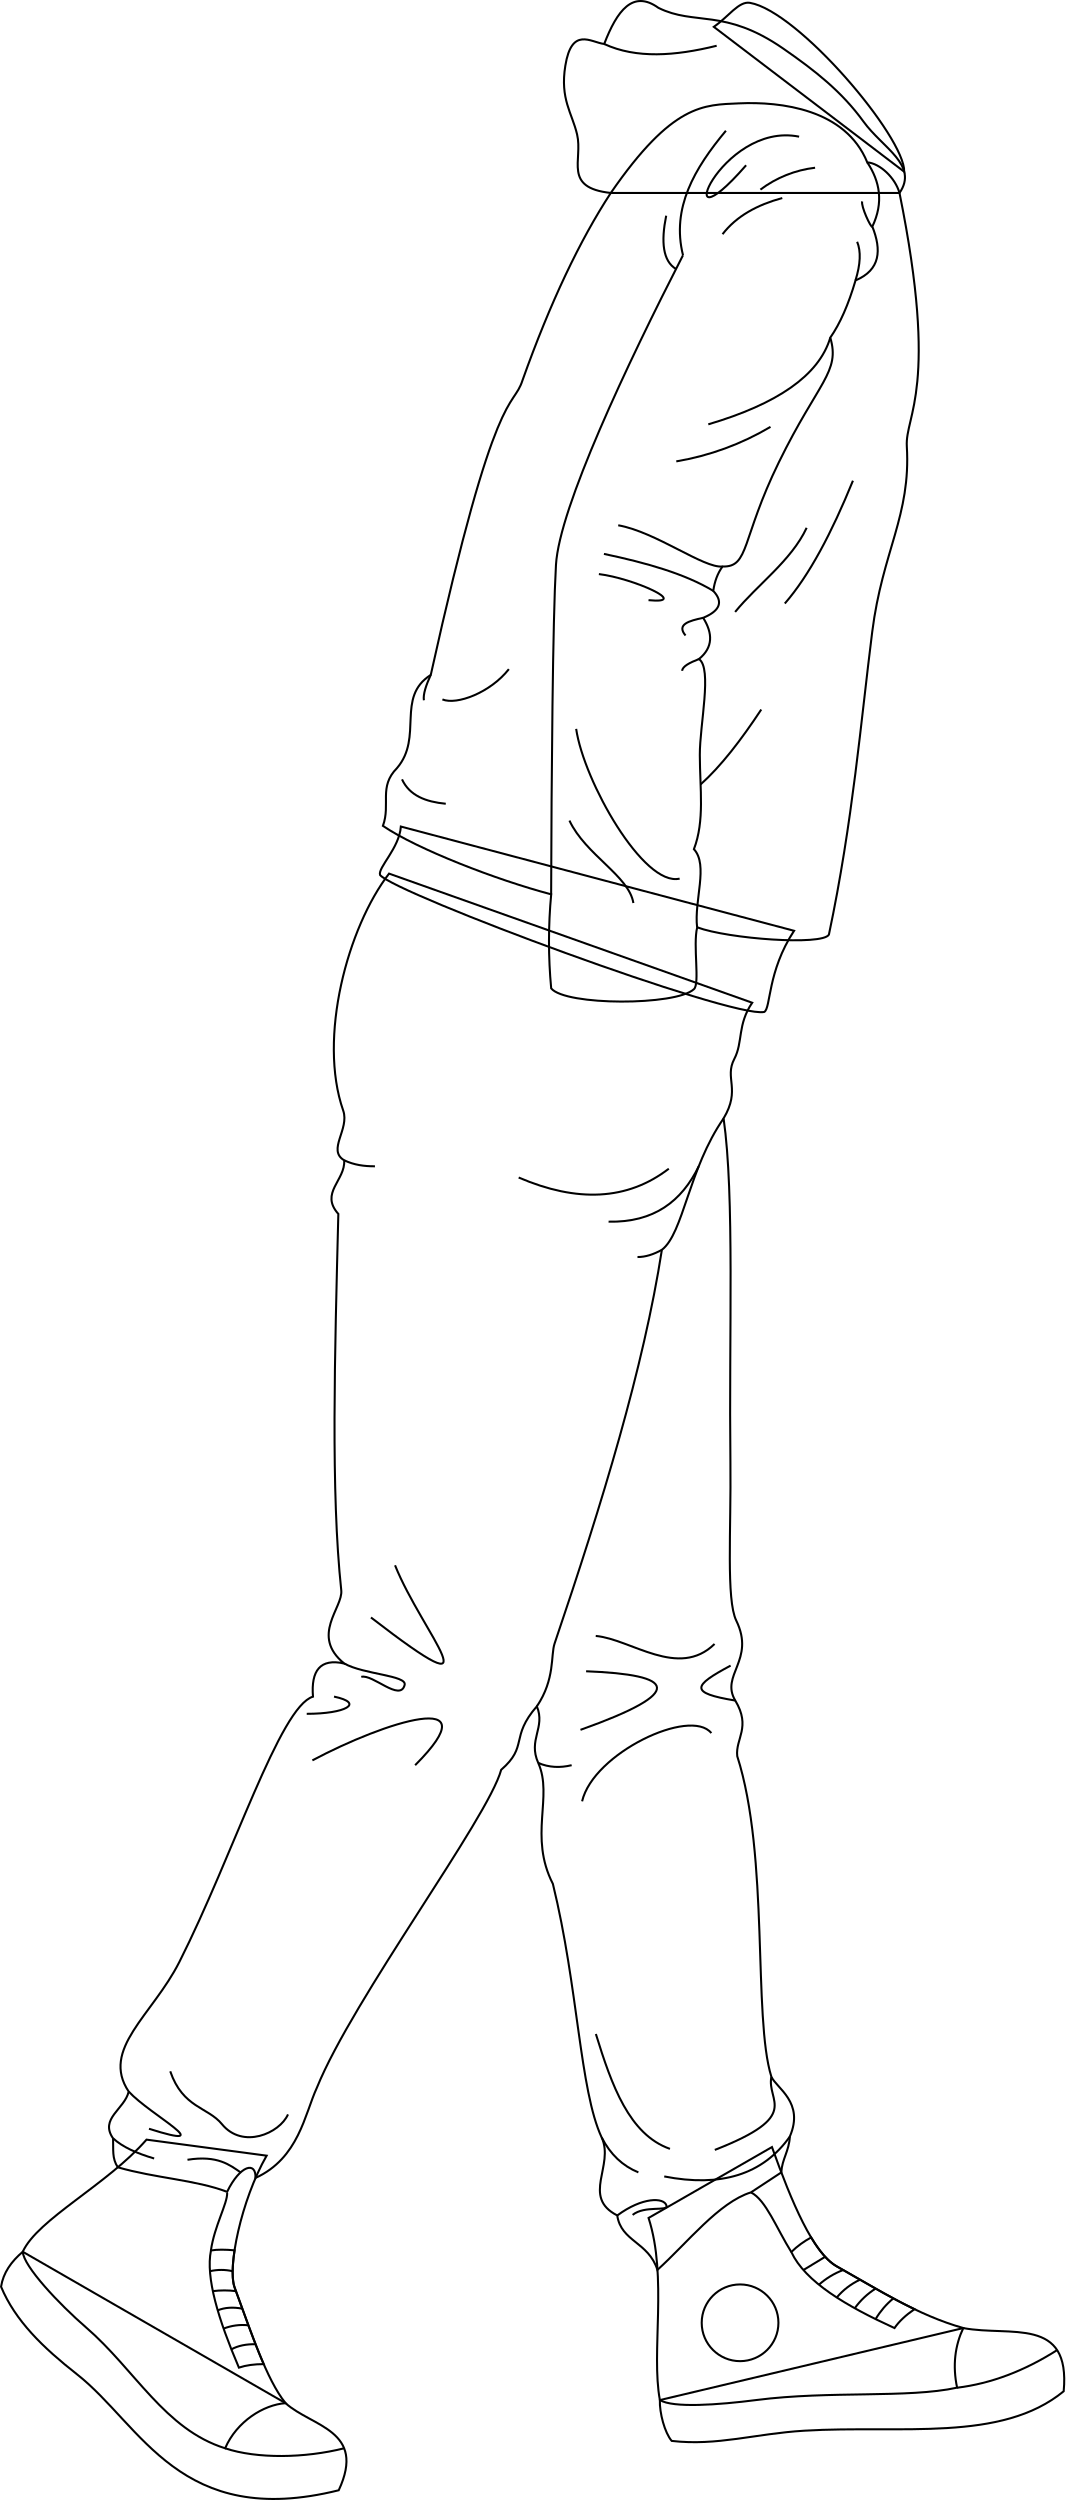
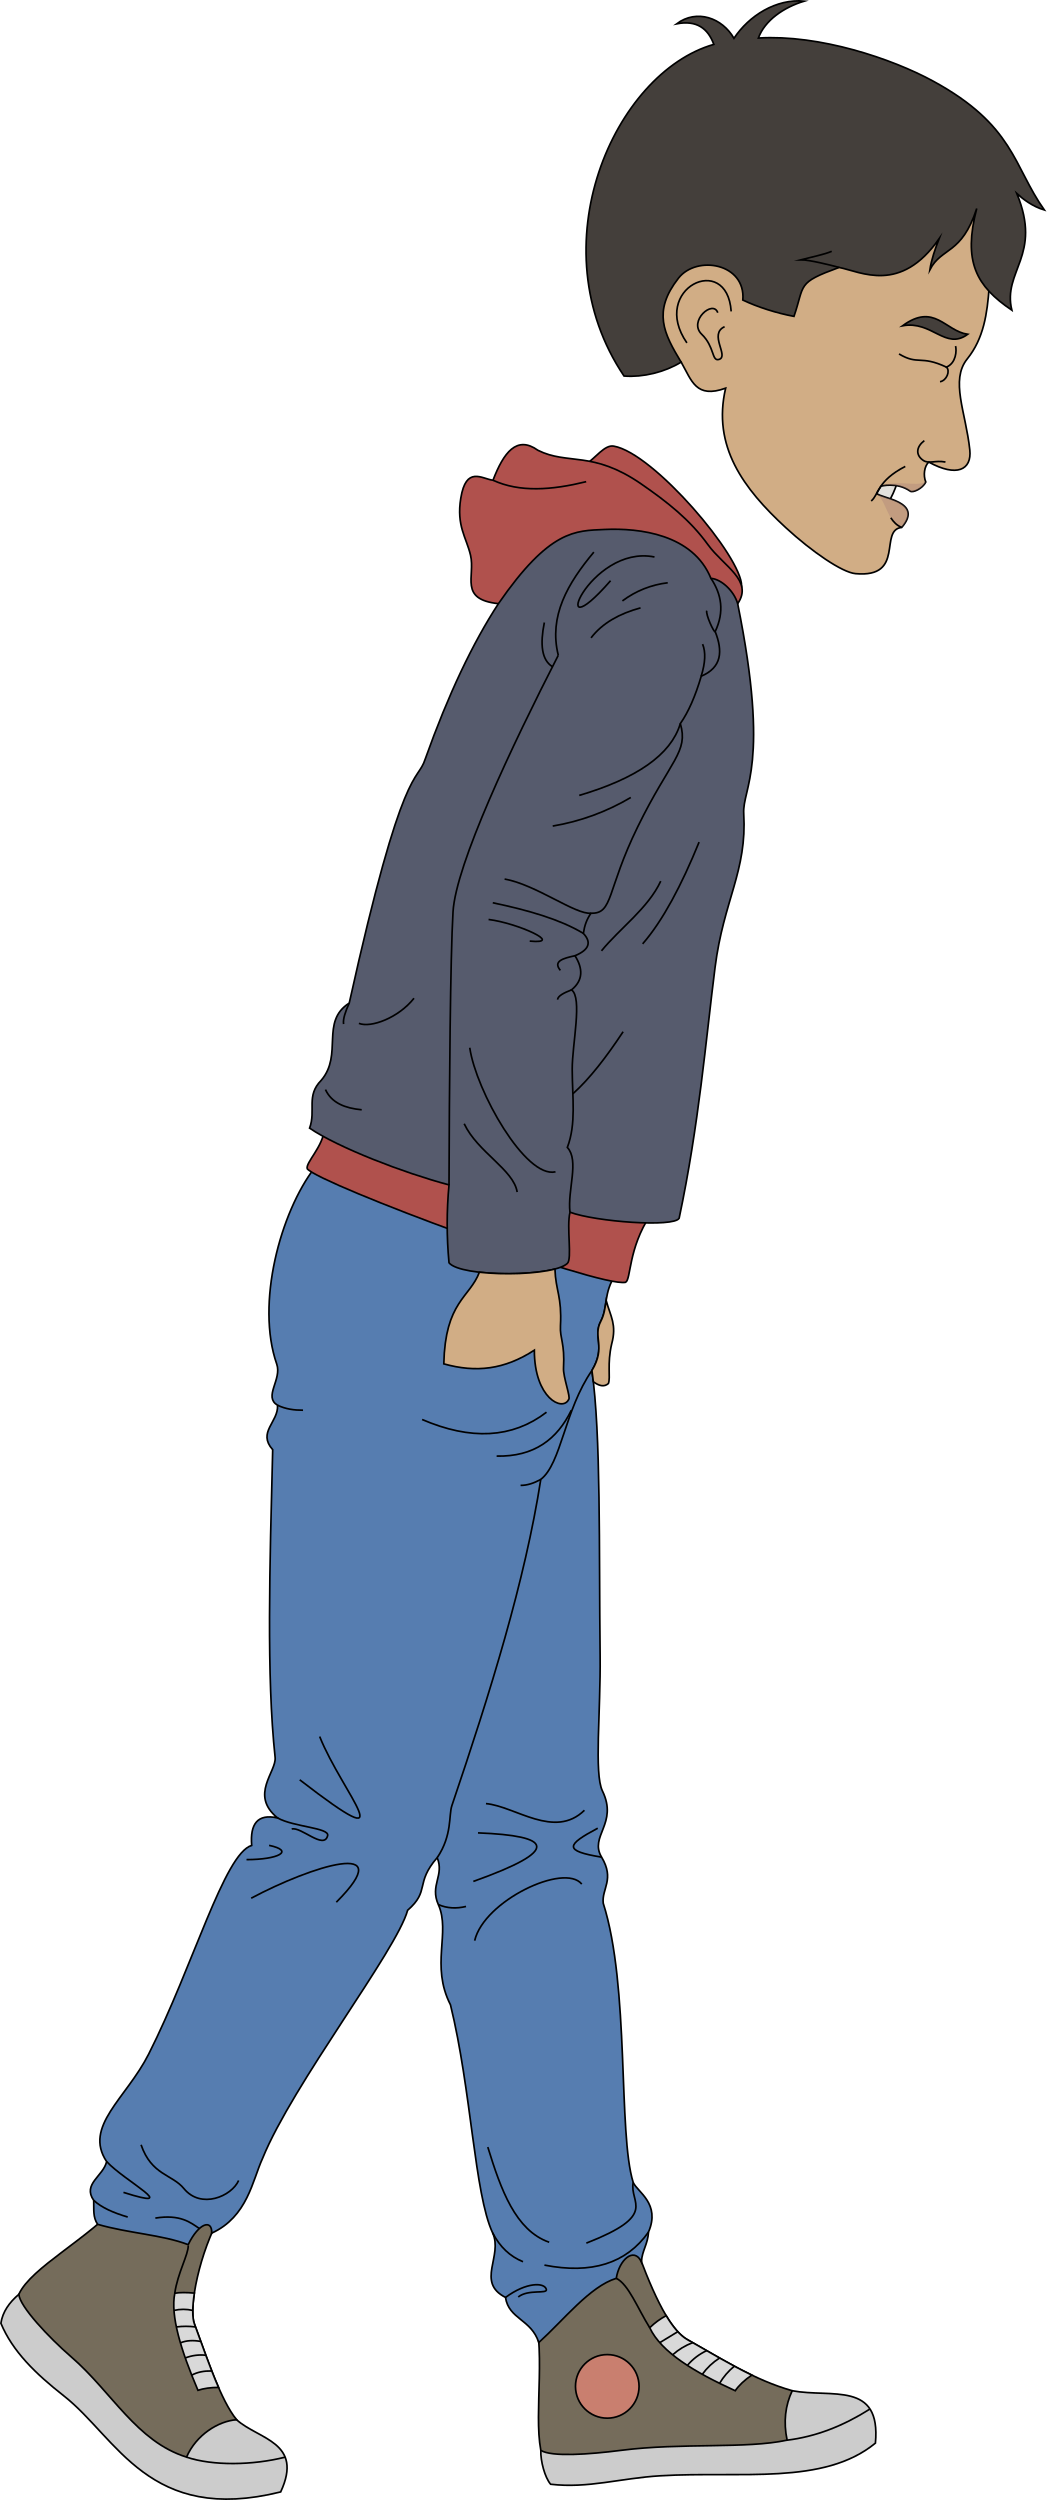
- <svg xmlns="http://www.w3.org/2000/svg" id="presence" viewBox="0 0 1036.69 2432.93">
+ <svg xmlns="http://www.w3.org/2000/svg" id="presence" viewBox="0 0 1228.99 2936.14">
  <defs>
    <style>
      .cls-1 {
-         fill: none;
+         fill: #ccc;
+       }
+ 
+       .cls-1, .cls-10, .cls-12, .cls-2, .cls-3, .cls-4, .cls-5, .cls-6, .cls-7, .cls-8, .cls-9 {
        stroke: #000;
        stroke-miterlimit: 10;
        stroke-width: 2px;
      }
+ 
+       .cls-2 {
+         fill: #756c5b;
+       }
+ 
+       .cls-3 {
+         fill: #d9d9d9;
+       }
+ 
+       .cls-4 {
+         fill: #c97f6f;
+       }
+ 
+       .cls-5 {
+         fill: #567db0;
+       }
+ 
+       .cls-6 {
+         fill: #b0514d;
+       }
+ 
+       .cls-7 {
+         fill: #565b6d;
+       }
+ 
+       .cls-8 {
+         fill: none;
+       }
+ 
+       .cls-9 {
+         fill: #d1ad85;
+       }
+ 
+       .cls-10 {
+         fill: #e3e1dd;
+       }
+ 
+       .cls-11 {
+         fill: #9e7675;
+         opacity: 0.3;
+       }
+ 
+       .cls-12 {
+         fill: #443f3b;
+       }
    </style>
  </defs>
-   <g id="bennettSoleSide">
-     <path class="cls-1" d="M937.42,2265.62c46,8.62,104.55-11.85,97.73,61.49-60.83,50-158.05,32.73-252.42,38.38-47.75,2.86-84.71,15.06-129.05,9.94-6.82-8-11.94-27.29-11.53-39.74Z" />
-     <path class="cls-1" d="M277.88,2338.68c25.6,23.11,79,26.22,51.75,84.78C175,2461.84,138,2360.18,74.94,2310.62c-33.12-26-60.17-52.2-73.91-85.27,2.11-13.51,9.92-24.5,21.12-34Z" />
+   <g id="soleWhite">
+     <path class="cls-1" d="M930.42,2807.83c46,8.62,104.55-11.85,97.73,61.49-60.83,50-158.05,32.73-252.42,38.38-47.75,2.86-84.71,15.06-129.05,9.94-6.82-8-11.94-27.29-11.53-39.74Z" />
+     <path class="cls-1" d="M277.88,2841.89c25.6,23.11,79,26.23,51.75,84.78C175,2965.06,138,2863.39,74.94,2813.83c-33.12-26-60.17-52.2-73.91-85.27,2.11-13.5,9.92-24.5,21.12-34Z" />
  </g>
  <g id="bennettShoe">
-     <path class="cls-1" d="M751.25,2089.46c19.23,53.82,40.12,103.24,63.06,116.11,40.77,22.88,78.71,47.47,123.11,60-8.06,17.24-10.52,36.43-6,58.05-48.22,10.47-123.13,2.81-195.18,12-37.48,4.79-81.49,7.95-94.08,0-8.66-46.6,7.63-119.56-11-177.17Z" />
-     <path class="cls-1" d="M259.46,2097.83c-24.94,43.71-38.25,109.09-31.17,128.21,15.9,42.93,30.88,89.41,49.59,112.64-21.34,1.54-47.46,17.71-58.8,43.92-58.79-18.42-87.46-76.23-135.3-117.59-26.18-22.64-60.92-59.51-61.63-73.68,14.56-31.82,82.17-65.17,120.43-109.09Z" />
+     <path class="cls-2" d="M744.25,2631.67c19.23,53.83,40.12,103.24,63.06,116.11,40.77,22.88,78.71,47.47,123.11,60-8.06,17.24-10.52,36.43-6,58.06-48.22,10.47-123.13,2.8-195.18,12-37.48,4.79-81.49,7.95-94.08,0-8.66-46.6,7.63-119.56-11-177.16Z" />
+     <path class="cls-2" d="M259.46,2601c-24.94,43.71-38.25,109.09-31.17,128.22,15.9,42.92,30.88,89.4,49.59,112.63-21.34,1.54-47.46,17.71-58.8,43.92-58.79-18.42-87.46-76.23-135.3-117.59-26.18-22.64-60.92-59.51-61.63-73.68,14.56-31.82,82.17-65.17,120.43-109.09Z" />
  </g>
-   <g id="bennettShoelace">
-     <path class="cls-1" d="M256.62,2300.67c-9.77-22.38-18.89-49.13-28.33-74.63-2.58-7-2.45-20.11,0-36.1-9-.79-17-.9-23,.15-5.29,26.33,7.21,67.14,27.19,114C239.52,2301.74,247.68,2300.72,256.62,2300.67Z" />
-     <path class="cls-1" d="M870.49,2265.6c4.38-6.46,11-12.56,19.44-18.37-25.62-12.31-50.06-27.32-75.62-41.66-8.59-4.82-16.89-14.76-24.93-28.14a84.25,84.25,0,0,0-19.31,14.17C783.76,2220.69,823.21,2244,870.49,2265.6Z" />
+   <g id="shoelace">
+     <path class="cls-3" d="M256.62,2803.89c-9.77-22.39-18.89-49.14-28.33-74.63-2.58-7-2.45-20.12,0-36.11-9-.79-17-.9-23,.15-5.29,26.33,7.21,67.14,27.19,114C239.52,2805,247.68,2803.93,256.62,2803.89Z" />
+     <path class="cls-3" d="M863.49,2807.81c4.38-6.46,11-12.55,19.44-18.37-25.62-12.3-50.06-27.32-75.62-41.66-8.59-4.82-16.89-14.76-24.93-28.14a84.25,84.25,0,0,0-19.31,14.17C776.76,2762.9,816.21,2786.23,863.49,2807.81Z" />
  </g>
-   <circle id="converseLogo" class="cls-1" cx="720.21" cy="2260.48" r="37.33" />
+   <circle id="converseLogo" class="cls-4" cx="713.21" cy="2802.7" r="37.33" />
+   <path id="bennettJeans" class="cls-5" d="M723,1497.05c-14.54,21.43-8.82,38.33-17.38,54.65-9.91,18.88,6.54,29.47-10.44,57.89,10.78,75.27,8.16,209.61,9.64,335,.77,65-7.22,138.37,2.69,158.74,18.77,38.54-15.8,53-.95,77.82,15.62,26.06,0,37,1.9,54.09,31.32,97.75,17.19,270.33,35.22,328,5.11,11.27,32.26,24.88,18,58.09-.78,14.43-7.59,21.83-8.37,35.05-8.8-18-26.19-2.22-29.52,19.41-31.16,9.64-61.76,49-91,75.43-8.74-27.4-35.31-27.4-39.11-53-35.11-18-2.51-48.57-15.18-75.92-21.38-46.14-24.78-167.15-49.45-267.74-23.73-46.5.45-84.86-14.24-117.68-10.21-22.81,7.27-34.1-1.35-55.17-26.46,30.58-8.11,38.71-34.71,61.81-13.05,47.57-135,204.23-170.36,291.38-11.88,25.72-17.55,68.56-59.75,87.84.7-16.49-15-12.54-27.63,13.51-30.9-11.75-69.78-13.26-106.38-23.89-5.73-8.71-4.2-17-4.58-28.11-13.41-19.29,11.3-28.48,15.18-45.55-27.51-41.27,23.11-74.29,49.35-126.22,52.45-103.79,88.82-235.4,121-245.13-2-25.25,6.88-37.49,30.37-32.27-33.2-27.1-1-54.27-2.84-71.17-10.25-96.13-6.27-224.3-2.85-361.32-18.32-20.53,7-32.6,5.69-52.19-16.81-10.06,5.41-30.19-.95-48.4-24.78-71,4.48-178.53,44.61-230.61Z" />
+   <path id="bennettHoodieInner" class="cls-6" d="M685.7,547.37c14.16-9.85,24.32-25.25,35.1-23.4C767.7,532,871.66,654.51,871,688.39Z" />
+   <g id="bennettHoodie">
+     <path class="cls-6" d="M763.74,1427c-26.08,39.86-22.46,75.36-29,79-31.89,6.52-359.42-115.22-373.91-133.34-2.17-7.24,18.78-26.12,20.29-47.1Z" />
+     <path class="cls-6" d="M866.37,709c18.71-27.11-16.47-43.82-34.94-69.33-21.18-29.24-47.19-49.72-78.28-71.24-57.18-39.58-86.2-22-121.38-39.58-24.9-17.93-40.3,2.69-52.78,35.18-13.19-1.76-31.62-17.1-37.82,21.11C535.89,617.68,547.65,631,552.6,652c5.92,25.09-14.07,51.89,32.77,57Z" />
+   </g>
+   <path id="bennettJacket" class="cls-7" d="M866.37,709c-4.16-14.79-19.11-28.87-31.42-29.75-21.09-51.81-84-59.3-124.9-57.41-34.08,1.58-64.37-.22-124.68,87.16h0c-29.94,45.78-58.88,106.41-85.93,182.36-9.49,29.38-25.78,0-89.28,286.72-34.29,21.81-7,60.47-32.91,90.71-18.05,18.28-5.93,35-13.65,56.19,33.5,22.73,110.29,52.5,163.75,66.62a489.9,489.9,0,0,0,0,91.51c13.78,17,121.43,17,138.87.81,6.06-5.06-1.07-42.86,3.21-60.21,30.14,11.18,121.86,18,128.18,7.11,23.25-109.64,31.33-209.12,42.2-294.61,10-79,37.71-113,33.68-180.67C871.69,925.43,904.9,899.43,866.37,709Z" />
+   <g id="clothesDisplayLine">
+     <path class="cls-8" d="M219.08,2885.81c30.86,10.37,77.59,9.67,115.83,0" />
+     <path class="cls-8" d="M924.41,2865.89c33.22-4.06,65.65-16.46,97.35-36.63" />
+   </g>
  <g id="clothesOverlapLine">
-     <path class="cls-1" d="M221.08,2134c.31,10.45-12.47,32.34-15.82,56.05" />
-     <path class="cls-1" d="M204.3,2210.27a49.67,49.67,0,0,1,22.11,0" />
-     <path class="cls-1" d="M207.11,2229.66a91.93,91.93,0,0,1,22.51,0" />
-     <path class="cls-1" d="M211.85,2248.37c6.91-2.86,15-3.28,24-1.65" />
-     <path class="cls-1" d="M217.58,2266.13a51.07,51.07,0,0,1,24.16-3.21" />
-     <path class="cls-1" d="M225.13,2286.33c6.66-3.65,14.64-5.16,23.58-5" />
-     <path class="cls-1" d="M770.07,2191.6c-14.53-23.33-24.73-50.68-39.23-58" />
-     <path class="cls-1" d="M781.87,2209.12,803,2196.26" />
-     <path class="cls-1" d="M797,2223.4a74.56,74.56,0,0,1,23.59-14.28" />
-     <path class="cls-1" d="M814.31,2235.85A66.36,66.36,0,0,1,837,2218.5" />
-     <path class="cls-1" d="M831.83,2246.31a72.88,72.88,0,0,1,20.29-19.13" />
-     <path class="cls-1" d="M852.12,2256.9a76,76,0,0,1,17.28-20.16" />
-   </g>
-   <g id="clothesDisplayLine">
-     <path class="cls-1" d="M219.08,2382.6c30.86,10.37,77.59,9.67,115.83,0" />
-     <path class="cls-1" d="M931.41,2323.67c33.22-4.05,65.65-16.45,97.35-36.62" />
-   </g>
-   <path id="bennettJeans" class="cls-1" d="M732,975.83c-14.54,21.44-8.82,38.34-17.38,54.66-9.91,18.88,6.54,29.47-10.44,57.89,10.78,75.27,5.16,209.61,6.64,335,.77,65-4.22,133.37,5.69,153.74,18.77,38.54-15.8,53-.95,77.81,15.62,26.07,0,37,1.9,54.1,31.32,97.74,15.19,254.33,33.22,312,5.11,11.26,32.26,24.87,18,58.09-.78,14.43-7.59,21.83-8.37,35.05l-29.52,19.4c-31.16,9.65-61.76,49-91,75.43-8.74-27.39-35.31-27.39-39.11-53-35.11-18-2.51-48.57-15.18-75.92-21.38-46.14-22.78-146.15-47.45-246.74-23.73-46.5.45-84.86-14.24-117.68-10.21-22.81,7.27-34.1-1.35-55.18-26.46,30.58-8.11,38.72-34.71,61.82-13.05,47.57-144,222.23-179.36,309.38-11.88,25.72-17.55,68.56-59.75,87.84.7-16.5-15-12.54-27.63,13.51-30.9-11.75-69.78-13.26-106.38-23.89-5.73-8.72-4.2-17-4.58-28.11-13.41-19.29,11.3-28.48,15.18-45.56-27.51-41.26,23.11-74.28,49.35-126.21,52.45-103.79,97.82-248.4,130-258.13-2-25.26,6.88-37.49,30.37-32.27-33.2-27.11-1-54.27-2.84-71.17-10.25-96.13-6.27-229.3-2.85-366.32-18.32-20.53,7-32.6,5.69-52.2-16.81-10,5.41-30.18-.95-48.39-24.78-71,4.48-178.53,44.61-230.61Z" />
-   <g id="clothesOverlapLine-2" data-name="clothesOverlapLine">
-     <path class="cls-1" d="M704.2,1088.38c-34.22,49.38-39,111.64-60.08,127.92-17.84,114.57-57.67,245.35-104.4,383.11-3.89,11.47.61,34.52-17.19,61.08" />
+     <path class="cls-8" d="M835,679.25c12.34,18.64,16.08,39,4.95,62.51,9.05,22.92,8,42.06-16.38,52.4-6.85,23.32-15,42-24.56,55.67C808.89,883.2,787.5,892.4,749,971c-36.75,75.06-28.66,102.34-54.86,101.52-4.77,6.54-7.71,14.5-9,23.74,9.57,10.22,7.28,19.07-9.83,26.2,9.46,15.14,9.77,28.79-4.09,40.12,13.1,9,.74,63.86.82,93.33.09,33.1,4.86,63.91-5.73,91.7,14.31,15.51,0,49.94,3.1,76.1" />
+     <path class="cls-8" d="M655.68,769.6C601.17,876,535.33,1015.21,532.06,1070.88c-3.16,53.73-4.34,205-4.71,320.72" />
+     <path class="cls-8" d="M695.2,1609.59c-32.24,46.52-35.89,109.22-60.08,127.92-18.6,119.45-59.19,249.83-104.4,383.11-3.89,11.47.61,34.52-17.19,61.09" />
+     <path class="cls-8" d="M221.08,2637.25c.31,10.45-12.47,32.34-15.82,56.05" />
+     <path class="cls-8" d="M204.3,2713.49a49.38,49.38,0,0,1,22.11,0" />
+     <path class="cls-8" d="M207.11,2732.87a91.93,91.93,0,0,1,22.51,0" />
+     <path class="cls-8" d="M211.85,2751.59c6.91-2.87,15-3.29,24-1.66" />
+     <path class="cls-8" d="M217.58,2769.34a51.2,51.2,0,0,1,24.16-3.21" />
+     <path class="cls-8" d="M225.13,2789.54c6.66-3.65,14.64-5.15,23.58-4.95" />
+     <path class="cls-8" d="M763.07,2733.81c-14.53-23.33-24.73-50.68-39.23-58" />
+     <path class="cls-8" d="M774.87,2751.33,796,2738.47" />
+     <path class="cls-8" d="M790,2765.61a74.56,74.56,0,0,1,23.59-14.28" />
+     <path class="cls-8" d="M807.31,2778.06A66.48,66.48,0,0,1,830,2760.71" />
+     <path class="cls-8" d="M824.83,2788.52a73,73,0,0,1,20.29-19.13" />
+     <path class="cls-8" d="M845.12,2799.11A76,76,0,0,1,862.4,2779" />
  </g>
  <g id="clothesFoldLine">
-     <path class="cls-1" d="M335,1129.18c9.56,4.56,19.61,5.89,29.88,5.82" />
-     <path class="cls-1" d="M650.86,1137.35c-40.3,31-89.28,33-146.1,8.59" />
-     <path class="cls-1" d="M680,1135c-16.58,34.16-43.71,54.83-87.74,53.9" />
-     <path class="cls-1" d="M644.12,1216.3c-8.1,4.45-16,7.08-23.73,7" />
-     <path class="cls-1" d="M384.44,1523.3c26.56,66.41,103.13,148.44-23.44,50.78" />
-     <path class="cls-1" d="M335,1618.87c18.94,10.68,61.13,11.47,58.78,20.84-4.24,17-31.25-10.94-42.19-7.81" />
-     <path class="cls-1" d="M325.06,1651.09c30.41,6.44,10.94,16.75-26.56,16.75" />
-     <path class="cls-1" d="M304,1713.15c70.31-37.5,175.52-71.06,100,4.69" />
-     <path class="cls-1" d="M695.39,1599.87c-35.16,34.37-81.25-4.69-115.63-7.82" />
-     <path class="cls-1" d="M715.58,1654.93c-45.19-7.41-41.41-14.34-4.57-34" />
-     <path class="cls-1" d="M570.38,1626.43c86.39,3.32,99.35,19.7-5.47,57" />
-     <path class="cls-1" d="M692.26,1686.59c-20.47-25.31-114.85,19.53-125.78,66.41" />
-     <path class="cls-1" d="M523.88,1715.67c10.3,4.44,21.15,4.9,32.44,2.17" />
-     <path class="cls-1" d="M750.7,2021.05c-5,24.2,30.54,37.78-55.07,71.19" />
-     <path class="cls-1" d="M579.89,1979.42c15.45,50.19,32.53,97.91,72.11,111.8" />
-     <path class="cls-1" d="M768.73,2079.14c-26.3,37.32-67.44,49.67-122.32,38.91" />
-     <path class="cls-1" d="M585.57,2080.09c8.48,16.66,20.5,27.82,35.69,34" />
-     <path class="cls-1" d="M600.75,2156c24.25-18,45.66-17.84,47.9-9.45,1.55,5.81-21.24-.56-33,8.94" />
-     <path class="cls-1" d="M125.3,2035.48c20.81,22.76,90.13,58.53,19.7,36.17" />
-     <path class="cls-1" d="M234.2,2114.14c-10.36-7.06-22.35-17-51.75-12.3" />
-     <path class="cls-1" d="M110.12,2081c9.06,8.42,23.08,14.62,39.89,19.57" />
-     <path class="cls-1" d="M280.27,2057.68c-8.17,18.52-44.16,34.1-64.28,9.5-13.79-16.85-38-15.65-50.31-51.43" />
+     <path class="cls-8" d="M579,564c31.11,14.39,68.84,11.74,109.44,1.71" />
+     <path class="cls-8" d="M639.31,731.12c-5.2,25.74-3.17,44.19,9.55,51.86" />
+     <path class="cls-8" d="M697.44,648.43c-30.61,36.67-53.21,75.12-41.76,121.17" />
+     <path class="cls-8" d="M768.67,654.16c-77-15.56-129.36,117.07-51.58,27.84" />
+     <path class="cls-8" d="M784.22,684.45A109.83,109.83,0,0,0,731,705.74" />
+     <path class="cls-8" d="M752.29,713.92c-24.51,6.67-44.64,17.66-58.13,35.21" />
+     <path class="cls-8" d="M830.07,717.2c-1.47,4.45,8.58,26.25,9.83,24.56" />
+     <path class="cls-8" d="M825.16,756.5q5.73,13.92-1.64,37.66" />
+     <path class="cls-8" d="M799,849.83c-11,37-52.11,64.64-118.71,84.33" />
+     <path class="cls-8" d="M740.83,936.61a266.29,266.29,0,0,1-91.69,33.57" />
+     <path class="cls-8" d="M694.16,1072.52c-18.15,2-64.67-33.57-101.52-40.12" />
+     <path class="cls-8" d="M685.16,1096.26c-27.45-16.61-65.2-27.31-106.43-36" />
+     <path class="cls-8" d="M573.81,1079.89c33.57,4.09,90.06,29.47,48.31,25.38" />
+     <path class="cls-8" d="M675.33,1122.46c-13.8,3-26.28,6.35-17.19,17.2" />
+     <path class="cls-8" d="M671.24,1162.58c-9,3.47-16.17,7.12-16.37,11.46" />
+     <path class="cls-8" d="M551.71,1230.53c7.37,50.76,65.5,153.92,100.7,145.73" />
+     <path class="cls-8" d="M545.16,1319.77c15.61,33.32,58.13,54,62.22,80.24" />
+     <path class="cls-8" d="M382.23,1279.66c7.32,15.84,23.12,21.9,42.58,23.74" />
+     <path class="cls-8" d="M410.16,1178.08c-4.56,10.05-7.53,18.84-6.64,24.62" />
+     <path class="cls-8" d="M421.53,1201.88c13.92,5.73,46.67-6.55,64.68-29.48" />
+     <path class="cls-8" d="M776,1034.86c-14.78,31.88-48.31,55.67-69.59,81.87" />
+     <path class="cls-8" d="M821.06,989c-20.64,50.67-42.51,92.21-66.31,119.53" />
+     <path class="cls-8" d="M731.83,1211.7c-19.6,29.63-39.25,55.26-59,72.87" />
+     <path class="cls-8" d="M326,1650.4c9.56,4.56,19.61,5.88,29.88,5.82" />
+     <path class="cls-8" d="M641.86,1658.56c-40.3,31-89.28,33-146.1,8.59" />
+     <path class="cls-8" d="M671,1656.22c-16.58,34.16-43.71,54.83-87.74,53.9" />
+     <path class="cls-8" d="M635.12,1737.51c-8.1,4.45-16,7.08-23.73,7" />
+     <path class="cls-8" d="M375.44,2039.51C402,2105.92,478.57,2188,352,2090.3" />
+     <path class="cls-8" d="M326,2135.08c18.94,10.69,61.13,11.47,58.78,20.84-4.24,17-31.25-10.94-42.19-7.81" />
+     <path class="cls-8" d="M316.06,2167.3c30.41,6.44,10.94,16.75-26.56,16.75" />
+     <path class="cls-8" d="M295,2229.36c70.31-37.5,175.52-71.06,100,4.69" />
+     <path class="cls-8" d="M686.39,2126.08c-35.16,34.37-81.25-4.69-115.63-7.82" />
+     <path class="cls-8" d="M706.58,2181.15c-45.19-7.41-41.41-14.35-4.57-34" />
+     <path class="cls-8" d="M561.38,2152.64c86.39,3.32,99.35,19.71-5.47,57" />
+     <path class="cls-8" d="M683.26,2212.8c-20.47-25.31-114.85,19.53-125.78,66.41" />
+     <path class="cls-8" d="M514.88,2236.88c10.3,4.44,21.15,4.9,32.44,2.17" />
+     <path class="cls-8" d="M743.7,2563.26c-5,24.21,30.54,37.78-55.07,71.19" />
+     <path class="cls-8" d="M572.89,2521.63c15.45,50.19,32.53,97.91,72.11,111.8" />
+     <path class="cls-8" d="M761.73,2621.35c-26.3,37.32-67.44,49.67-122.32,38.91" />
+     <path class="cls-8" d="M578.57,2622.3c8.48,16.66,20.5,27.82,35.69,34" />
+     <path class="cls-8" d="M593.75,2698.22c24.25-18,45.66-17.84,47.9-9.45,1.55,5.81-21.24-.56-33,8.94" />
+     <path class="cls-8" d="M125.3,2538.7c20.81,22.75,90.13,58.52,19.7,36.16" />
+     <path class="cls-8" d="M234.2,2617.35c-10.36-7.06-22.35-17-51.75-12.3" />
+     <path class="cls-8" d="M110.12,2584.25c9.06,8.43,23.08,14.63,39.89,19.57" />
+     <path class="cls-8" d="M280.27,2560.89c-8.17,18.52-44.16,34.1-64.28,9.5-13.79-16.85-38-15.65-50.31-51.43" />
  </g>
-   <g id="bennettHoodie">
-     <path class="cls-1" d="M772.74,905.81c-26.08,39.85-22.46,75.36-29,79-31.89,6.53-359.42-115.21-373.91-133.33-2.17-7.24,18.78-26.12,20.29-47.1Z" />
-     <path class="cls-1" d="M875.37,187.79c18.71-27.11-16.47-43.82-34.94-69.33-21.18-29.24-47.19-49.72-78.28-71.24C705,7.64,676,25.23,640.77,7.64c-24.9-17.93-40.3,2.69-52.78,35.18-13.19-1.76-31.62-17.1-37.82,21.11-5.28,32.54,6.48,45.84,11.43,66.85,5.92,25.08-14.07,51.89,32.77,57Z" />
+   <g id="skinEastAsian">
+     <path class="cls-9" d="M661.83,1606.72c1.67-29.51-4.43-34.51-3.6-49.64,1.87-34.14-5.63-41.15-6.48-66.67-21.71,5.75-60.06,7-88.74,3.76-11.26,29.9-40.2,34.45-41.78,107.63,37.93,10.62,71.1,6.76,106.33-16.07,0,56.43,33.2,72.51,40.31,57.9C670.61,1641.46,661.24,1617.26,661.83,1606.72Z" />
+     <path class="cls-9" d="M695.2,1609.59q.9,6.33,1.66,13.21c6.58,4.86,12.6,6.54,17.67,2.11,2.77-7.21-1.67-22.74,3.88-46.59,6.09-22.55-1.25-32.06-6.51-50.87-1.34,8.5-2.17,16.44-6.26,24.25C695.73,1570.58,712.18,1581.17,695.2,1609.59Z" />
  </g>
-   <path id="bennettJacket" class="cls-1" d="M875.37,187.79C871.21,173,856.26,158.92,844,158c-21.09-51.81-84-59.3-124.9-57.41-34.08,1.57-64.37-.22-124.68,87.16h0c-29.94,45.77-58.88,106.41-85.93,182.35-9.49,29.39-25.78,0-89.28,286.73-34.29,21.81-7,60.47-32.91,90.71-18.05,18.27-5.93,34.95-13.65,56.19,33.5,22.73,110.29,52.5,163.75,66.62a489.9,489.9,0,0,0,0,91.51c13.78,17,121.43,17,138.87.8,6.06-5.06-1.07-42.85,3.21-60.2,30.14,11.18,121.86,18,128.18,7.11C829.86,800,837.94,700.49,848.81,615c10-79,37.71-113,33.68-180.67C880.69,404.22,913.9,378.21,875.37,187.79Z" />
-   <path id="bennettHoodieInner" class="cls-1" d="M694.7,26.16C708.86,16.31,719,.91,729.8,2.76,776.7,10.8,880.66,133.3,880,167.18Z" />
-   <g id="clothesOverlapLine-3" data-name="clothesOverlapLine">
-     <path class="cls-1" d="M844,158c12.34,18.64,16.08,39,4.95,62.51,9.05,22.92,8,42.06-16.38,52.4-6.85,23.32-15,42-24.56,55.67C817.89,362,796.5,371.19,758,449.79c-36.75,75.06-28.66,102.34-54.86,101.52-4.77,6.54-7.71,14.5-9,23.74,9.57,10.22,7.28,19.07-9.83,26.2,9.46,15.14,9.77,28.79-4.09,40.12,13.1,9,.74,63.86.82,93.33.09,33.1,4.86,63.91-5.73,91.7,14.31,15.51,0,49.94,3.1,76.1" />
-     <path class="cls-1" d="M664.68,248.39C610.17,354.8,544.33,494,541.06,549.67c-3.16,53.73-4.34,205-4.71,320.72" />
-   </g>
-   <g id="clothesFoldLine-2" data-name="clothesFoldLine">
-     <path class="cls-1" d="M588,42.82c31.11,14.39,68.84,11.74,109.44,1.71" />
-     <path class="cls-1" d="M648.31,209.91c-5.2,25.74-3.17,44.19,9.55,51.86" />
-     <path class="cls-1" d="M706.44,127.22c-30.61,36.67-53.21,75.12-41.76,121.17" />
-     <path class="cls-1" d="M777.67,133c-77-15.56-129.36,117.07-51.58,27.83" />
-     <path class="cls-1" d="M793.22,163.24A109.73,109.73,0,0,0,740,184.53" />
-     <path class="cls-1" d="M761.29,192.71c-24.51,6.67-44.64,17.66-58.13,35.21" />
-     <path class="cls-1" d="M839.07,196c-1.47,4.45,8.58,26.24,9.83,24.56" />
-     <path class="cls-1" d="M834.16,235.29q5.73,13.92-1.64,37.66" />
-     <path class="cls-1" d="M808,328.62c-11,37-52.11,64.64-118.71,84.33" />
-     <path class="cls-1" d="M749.83,415.4A266.29,266.29,0,0,1,658.14,449" />
-     <path class="cls-1" d="M703.16,551.31c-18.15,2-64.67-33.57-101.52-40.12" />
-     <path class="cls-1" d="M694.16,575.05c-27.45-16.61-65.2-27.32-106.43-36" />
-     <path class="cls-1" d="M582.81,558.68c33.57,4.09,90.06,29.47,48.31,25.38" />
-     <path class="cls-1" d="M684.33,601.25c-13.8,2.94-26.28,6.35-17.19,17.19" />
-     <path class="cls-1" d="M680.24,641.37c-9,3.47-16.17,7.12-16.37,11.46" />
-     <path class="cls-1" d="M560.71,709.32c7.37,50.76,65.5,153.92,100.7,145.73" />
-     <path class="cls-1" d="M554.16,798.56c15.61,33.32,58.13,54,62.22,80.24" />
-     <path class="cls-1" d="M391.23,758.44c7.32,15.85,23.12,21.91,42.58,23.75" />
-     <path class="cls-1" d="M419.16,656.87c-4.56,10-7.53,18.84-6.64,24.62" />
-     <path class="cls-1" d="M430.53,680.67c13.92,5.73,46.67-6.55,64.68-29.48" />
-     <path class="cls-1" d="M785,513.65c-14.78,31.88-48.31,55.67-69.59,81.87" />
-     <path class="cls-1" d="M830.06,467.8c-20.64,50.67-42.51,92.21-66.31,119.53" />
-     <path class="cls-1" d="M740.83,690.49c-19.6,29.62-39.25,55.26-59,72.87" />
+   <g id="head50">
+     <path id="teeth" class="cls-10" d="M1053.48,567.83c-33.4-16.58-49.76,13.39-10.32,22.15C1047.49,583.74,1050.85,575.33,1053.48,567.83Z" />
+     <g id="skinEastAsian-2" data-name="skinEastAsian">
+       <path class="cls-9" d="M800,425.32c12.56,21.95,17.25,43.1,52.22,30.6-15.88,68.24,20.76,117.8,70.66,163.8,30.45,28.07,66.12,52.58,81.85,54,59,5.34,27-51.33,54.33-54.29,26.64-31-25.7-34.1-29.36-40.07a89.1,89.1,0,0,1,4.94-8.33s18.63-5.29,34.32,5.78c2.83,2.36,14.64-2.94,18.32-10.67-3.17-7.87-1.77-18.62,3.49-23.46,32.83,18.05,50.7,9.25,48.23-14.18-4.7-44.61-23.24-81.84-3-107,38.74-48.2,16.19-115.11,41.21-183.58C1050-1.36,593.05,253.89,800,425.32Z" />
+     </g>
+     <g id="lipMaleMedium__noStroke">
+       <path class="cls-11" d="M1087.23,566.14c-13.56,5.8-32-3.21-52.64,4.89,0,0,18.63-5.29,34.32,5.78,2.83,2.36,14.64-2.94,18.32-10.67Z" />
+       <path class="cls-11" d="M1029.89,579.67c12.41,11.89,11,31.42,29.12,39.76C1085.19,589,1035.13,585.44,1029.89,579.67Z" />
+     </g>
+     <g id="skinFoldLine">
+       <path class="cls-8" d="M858.73,365.73c-4.82-70.57-96-26.66-52,37" />
+       <path class="cls-8" d="M851,383.7c-19.18,8.77,5.8,34.84-6.65,38.46-8.61,2.51-4.9-14.79-20.22-29.58-16.08-15.51,13.45-41.11,18.84-25.32" />
+     </g>
+     <path id="lipEdgeLine" class="cls-8" d="M1046.17,608.09c3.34,5,7,9,12.84,11.34" />
+     <path id="cheekLine" class="cls-8" d="M1023.2,588.41c9.08-7.68,6.91-23.57,40-40.61" />
+     <path id="noseLine" class="cls-8" d="M1110.4,542.63c-12.47-2.35-19.29,2.7-26.19-2-9.08-6.26-8.24-15.81,1.37-23.13" />
+     <path id="eyeLidLine" class="cls-8" d="M1104,448.32c7.87-1.31,12.29-12.8,7.56-17.13,11.68-5,12-19.68,10.71-24.76" />
+     <path id="eyeLashLine" class="cls-8" d="M1055.87,415.69c22.71,13.6,24.89,1.05,55.73,15.5" />
+     <path id="eyebrowBlack" class="cls-12" d="M1136.51,392.64c-26.08,19.17-41.94-16.48-76.54-10C1097.34,355.26,1109.88,388.67,1136.51,392.64Z" />
+     <path id="hairBlack" class="cls-12" d="M1147.13,244.86c-16.33,62.43-.7,91.16,41.23,119.44-11.22-46.31,36.12-63.84,5.86-137,7.08,6.46,18.45,15.25,32.29,19.33-36.56-51.7-35.24-99.44-130.61-151.37C1047.72,69,962.7,40.3,890.68,44.67c7.53-20.67,29.81-36.11,54-43.37C911.31-1.72,879.55,18.54,862,45,848.35,21.13,818.51,10.15,794.59,28c23.69-4.56,36.77,5.34,43.78,24.12C721.54,85.44,630.19,289.31,732.89,441.63c22.12,1.79,48-4.57,67.06-16.31-20.06-33.5-34-59.24-3.07-98.66,21.5-27.39,79.14-17.42,75.54,25.74,17.33,8.31,40.22,15.5,60.06,19.18,13-37.71,2.68-39.14,53-57.49,25.89,5.22,72.17,31.3,117.47-33.73-4.64,11.91-9,24.27-10.85,36.39C1106.18,289.86,1129.35,299.55,1147.13,244.86Z" />
+     <path id="hairOverlapLine" class="cls-8" d="M985.49,314.09c-10.61-2.87-35-9-45-8.95,14.28-3.67,27.32-6.17,36.33-10" />
  </g>
</svg>
